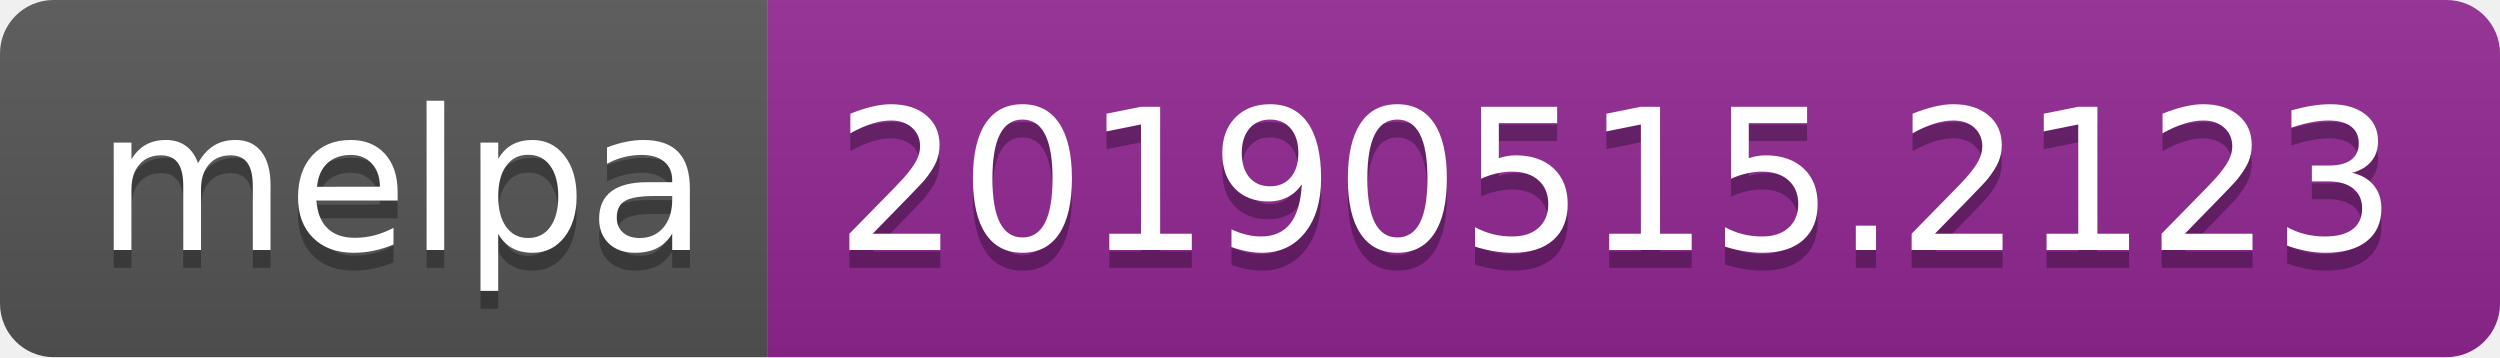
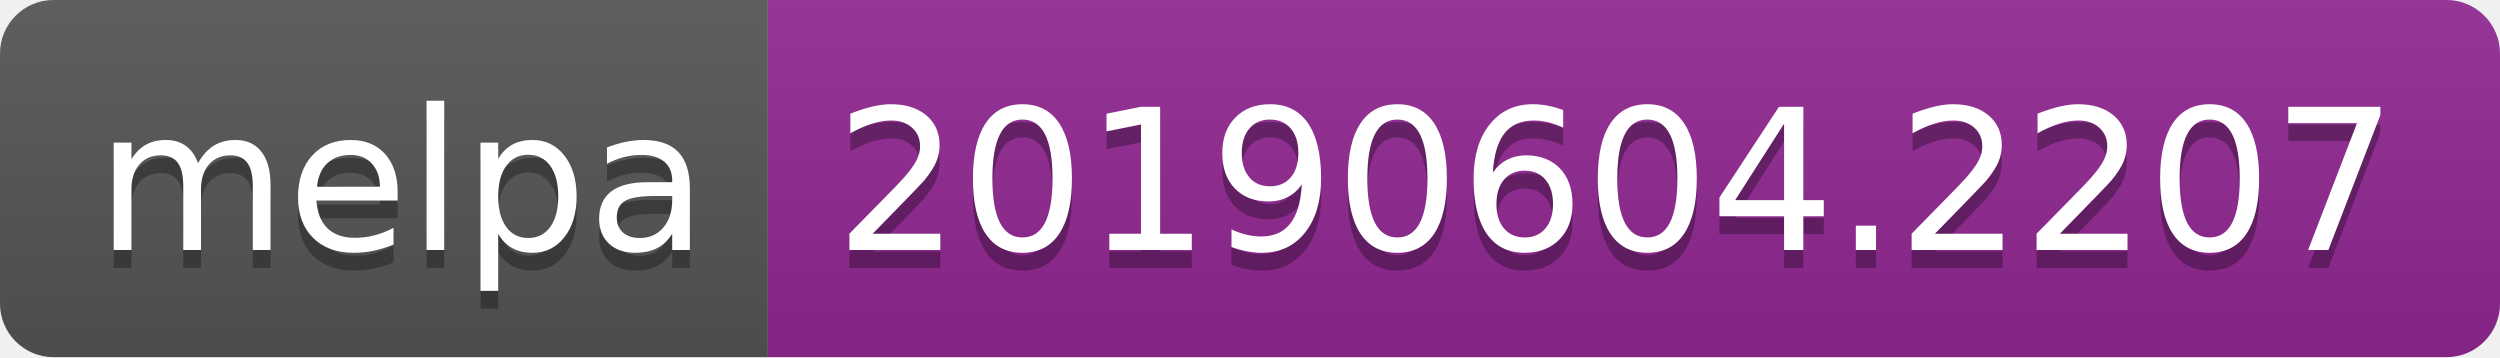
<svg xmlns="http://www.w3.org/2000/svg" width="140" height="20">
  <linearGradient id="b" x2="0" y2="100%">
    <stop offset="0" stop-color="#bbb" stop-opacity=".1" />
    <stop offset="1" stop-opacity=".1" />
  </linearGradient>
  <clipPath id="a">
    <rect width="140" height="20" rx="3" fill="#fff" />
  </clipPath>
  <g clip-path="url(#a)">
    <path fill="#555" d="M0 0h43v20H0z" />
    <path fill="#922793" d="M43 0h97v20H43z" />
    <path fill="url(#b)" d="M0 0h140v20H0z" />
  </g>
  <g fill="#fff" text-anchor="middle" font-family="DejaVu Sans,Verdana,Geneva,sans-serif" font-size="110">
    <text x="225" y="150" fill="#010101" fill-opacity=".3" transform="scale(.1)" textLength="330">melpa</text>
    <text x="225" y="140" transform="scale(.1)" textLength="330">melpa</text>
-     <text x="905" y="150" fill="#010101" fill-opacity=".3" transform="scale(.1)" textLength="870">20190515.2123</text>
-     <text x="905" y="140" transform="scale(.1)" textLength="870">20190515.2123</text>
+     <text x="905" y="150" fill="#010101" fill-opacity=".3" transform="scale(.1)" textLength="870">20190604.2207</text>
+     <text x="905" y="140" transform="scale(.1)" textLength="870">20190604.2207</text>
  </g>
</svg>
